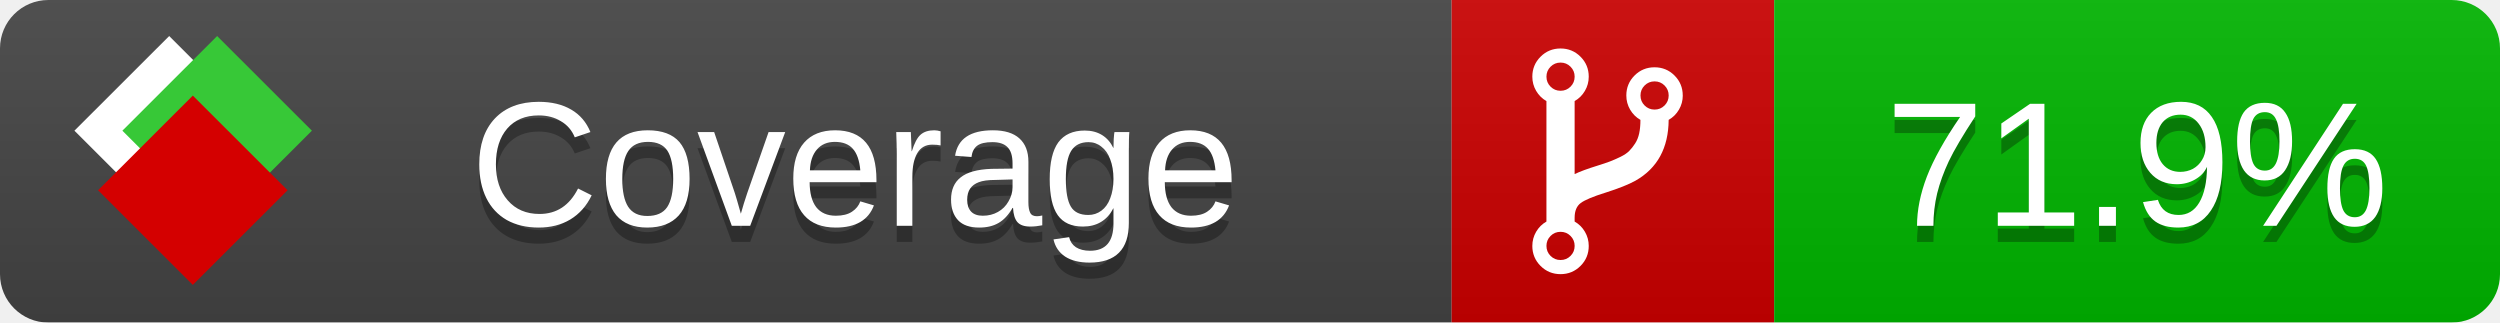
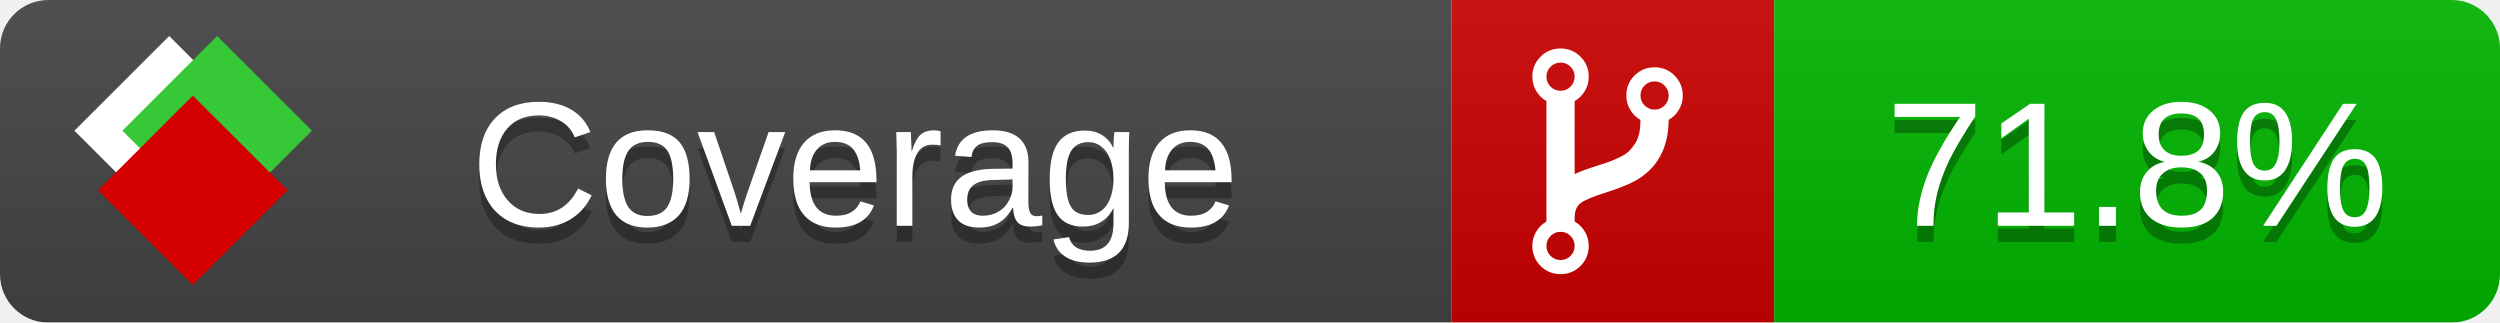
<svg xmlns="http://www.w3.org/2000/svg" xmlns:xlink="http://www.w3.org/1999/xlink" width="155" height="20">
  <style type="text/css">
          
            @keyframes fade1 {
                0% { visibility: visible; opacity: 1; }
               23% { visibility: visible; opacity: 1; }
               25% { visibility: hidden; opacity: 0; }
               48% { visibility: hidden; opacity: 0; }
               50% { visibility: hidden; opacity: 0; }
               73% { visibility: hidden; opacity: 0; }
               75% { visibility: hidden; opacity: 0; }
               98% { visibility: hidden; opacity: 0; }
              100% { visibility: visible; opacity: 1; }
            }
            @keyframes fade2 {
                0% { visibility: hidden; opacity: 0; }
               23% { visibility: hidden; opacity: 0; }
               25% { visibility: visible; opacity: 1; }
               48% { visibility: visible; opacity: 1; }
               50% { visibility: hidden; opacity: 0; }
               73% { visibility: hidden; opacity: 0; }
               75% { visibility: hidden; opacity: 0; }
               98% { visibility: hidden; opacity: 0; }
              100% { visibility: hidden; opacity: 0; }
            }
            @keyframes fade3 {
                0% { visibility: hidden; opacity: 0; }
               23% { visibility: hidden; opacity: 0; }
               25% { visibility: hidden; opacity: 0; }
               48% { visibility: hidden; opacity: 0; }
               50% { visibility: visible; opacity: 1; }
               73% { visibility: visible; opacity: 1; }
               75% { visibility: hidden; opacity: 0; }
               98% { visibility: hidden; opacity: 0; }
              100% { visibility: hidden; opacity: 0; }
            }
            @keyframes fade4 {
                0% { visibility: hidden; opacity: 0; }
               23% { visibility: hidden; opacity: 0; }
               25% { visibility: hidden; opacity: 0; }
               48% { visibility: hidden; opacity: 0; }
               50% { visibility: hidden; opacity: 0; }
               73% { visibility: hidden; opacity: 0; }
               75% { visibility: visible; opacity: 1; }
               98% { visibility: visible; opacity: 1; }
              100% { visibility: hidden; opacity: 0; }
            }
            .linecoverage {
                animation-duration: 15s;
                animation-name: fade1;
                animation-iteration-count: infinite;
            }
            .branchcoverage {
                animation-duration: 15s;
                animation-name: fade2;
                animation-iteration-count: infinite;
            }
            .methodcoverage {
                animation-duration: 15s;
                animation-name: fade3;
                animation-iteration-count: infinite;
            }
            .fullmethodcoverage {
                animation-duration: 15s;
                animation-name: fade4;
                animation-iteration-count: infinite;
            }
          
    </style>
  <defs>
    <linearGradient id="gradient" x2="0" y2="100%">
      <stop offset="0" stop-color="#bbb" stop-opacity=".1" />
      <stop offset="1" stop-opacity=".1" />
    </linearGradient>
    <linearGradient id="c">
      <stop offset="0" stop-color="#d40000" />
      <stop offset="1" stop-color="#ff2a2a" />
    </linearGradient>
    <linearGradient id="a">
      <stop offset="0" stop-color="#e0e0de" />
      <stop offset="1" stop-color="#fff" />
    </linearGradient>
    <linearGradient id="b">
      <stop offset="0" stop-color="#37c837" />
      <stop offset="1" stop-color="#217821" />
    </linearGradient>
    <linearGradient xlink:href="#a" id="e" x1="106.44" x2="69.96" y1="-11.96" y2="-46.84" gradientTransform="matrix(-.8426 -.00045 -.00045 -.8426 -94.27 -75.82)" gradientUnits="userSpaceOnUse" />
    <linearGradient xlink:href="#b" id="f" x1="56.19" x2="77.97" y1="-23.45" y2="10.62" gradientTransform="matrix(.8426 .00045 .00045 .8426 94.27 75.82)" gradientUnits="userSpaceOnUse" />
    <linearGradient xlink:href="#c" id="g" x1="79.98" x2="132.9" y1="10.79" y2="10.79" gradientTransform="matrix(.8426 .00045 .00045 .8426 94.27 75.82)" gradientUnits="userSpaceOnUse" />
    <mask id="mask">
      <rect width="155" height="20" rx="3" fill="#fff" />
    </mask>
    <g id="icon" transform="matrix(.04486 0 0 .04481 -.48 -.63)">
      <rect width="52.92" height="52.92" x="-109.72" y="-27.13" fill="url(#e)" transform="rotate(-135)" />
      <rect width="52.92" height="52.92" x="70.19" y="-39.18" fill="url(#f)" transform="rotate(45)" />
      <rect width="52.92" height="52.92" x="80.05" y="-15.74" fill="url(#g)" transform="rotate(45)" />
    </g>
  </defs>
  <g mask="url(#mask)">
    <rect x="0" y="0" width="90" height="20" fill="#444" />
    <rect x="90" y="0" width="20" height="20" fill="#c00" />
    <rect x="110" y="0" width="45" height="20" fill="#00B600" />
    <rect x="0" y="0" width="155" height="20" fill="url(#gradient)" />
  </g>
  <g>
    <path class="" fill="#fff" d="m 97.628,15.247 q 0,-0.364 -0.255,-0.619 -0.255,-0.255 -0.619,-0.255 -0.364,0 -0.619,0.255 -0.255,0.255 -0.255,0.619 0,0.364 0.255,0.619 0.255,0.255 0.619,0.255 0.364,0 0.619,-0.255 0.255,-0.255 0.255,-0.619 z m 0,-10.493 q 0,-0.364 -0.255,-0.619 -0.255,-0.255 -0.619,-0.255 -0.364,0 -0.619,0.255 -0.255,0.255 -0.255,0.619 0,0.364 0.255,0.619 0.255,0.255 0.619,0.255 0.364,0 0.619,-0.255 0.255,-0.255 0.255,-0.619 z m 5.83,1.166 q 0,-0.364 -0.255,-0.619 -0.255,-0.255 -0.619,-0.255 -0.364,0 -0.619,0.255 -0.255,0.255 -0.255,0.619 0,0.364 0.255,0.619 0.255,0.255 0.619,0.255 0.364,0 0.619,-0.255 0.255,-0.255 0.255,-0.619 z m 0.874,0 q 0,0.474 -0.237,0.879 -0.237,0.405 -0.638,0.633 -0.018,2.614 -2.059,3.771 -0.619,0.346 -1.849,0.738 -1.166,0.364 -1.544,0.647 -0.378,0.282 -0.378,0.911 l 0,0.237 q 0.401,0.228 0.638,0.633 0.237,0.405 0.237,0.879 0,0.729 -0.51,1.239 -0.51,0.51 -1.239,0.51 -0.729,0 -1.239,-0.51 -0.51,-0.51 -0.51,-1.239 0,-0.474 0.237,-0.879 0.237,-0.405 0.638,-0.633 l 0,-7.469 q -0.401,-0.228 -0.638,-0.633 -0.237,-0.405 -0.237,-0.879 0,-0.729 0.51,-1.239 0.51,-0.51 1.239,-0.51 0.729,0 1.239,0.51 0.51,0.51 0.51,1.239 0,0.474 -0.237,0.879 -0.237,0.405 -0.638,0.633 l 0,4.527 q 0.492,-0.237 1.403,-0.519 0.501,-0.155 0.797,-0.269 0.296,-0.114 0.642,-0.282 0.346,-0.169 0.537,-0.36 0.191,-0.191 0.369,-0.465 0.178,-0.273 0.255,-0.633 0.077,-0.36 0.077,-0.833 -0.401,-0.228 -0.638,-0.633 -0.237,-0.405 -0.237,-0.879 0,-0.729 0.51,-1.239 0.51,-0.51 1.239,-0.51 0.729,0 1.239,0.51 0.51,0.51 0.51,1.239 z" />
  </g>
  <g fill="#fff" text-anchor="middle" font-family="Verdana,Arial,Geneva,sans-serif" font-size="11">
    <a xlink:href="https://github.com/danielpalme/ReportGenerator" target="_top">
      <use xlink:href="#icon" transform="translate(3,1) scale(3.5)" />
    </a>
    <text x="53" y="15" fill="#010101" fill-opacity=".3">Coverage</text>
    <text x="53" y="14" fill="#fff">Coverage</text>
-     <text class="" x="132.5" y="15" fill="#010101" fill-opacity=".3">71.9%</text>
-     <text class="" x="132.5" y="14">71.9%</text>
+     <text class="" x="132.5" y="15" fill="#010101" fill-opacity=".3">71.8%</text>
+     <text class="" x="132.5" y="14">71.8%</text>
  </g>
  <g>
    <rect class="" x="90" y="0" width="65" height="20" fill-opacity="0" />
  </g>
</svg>
